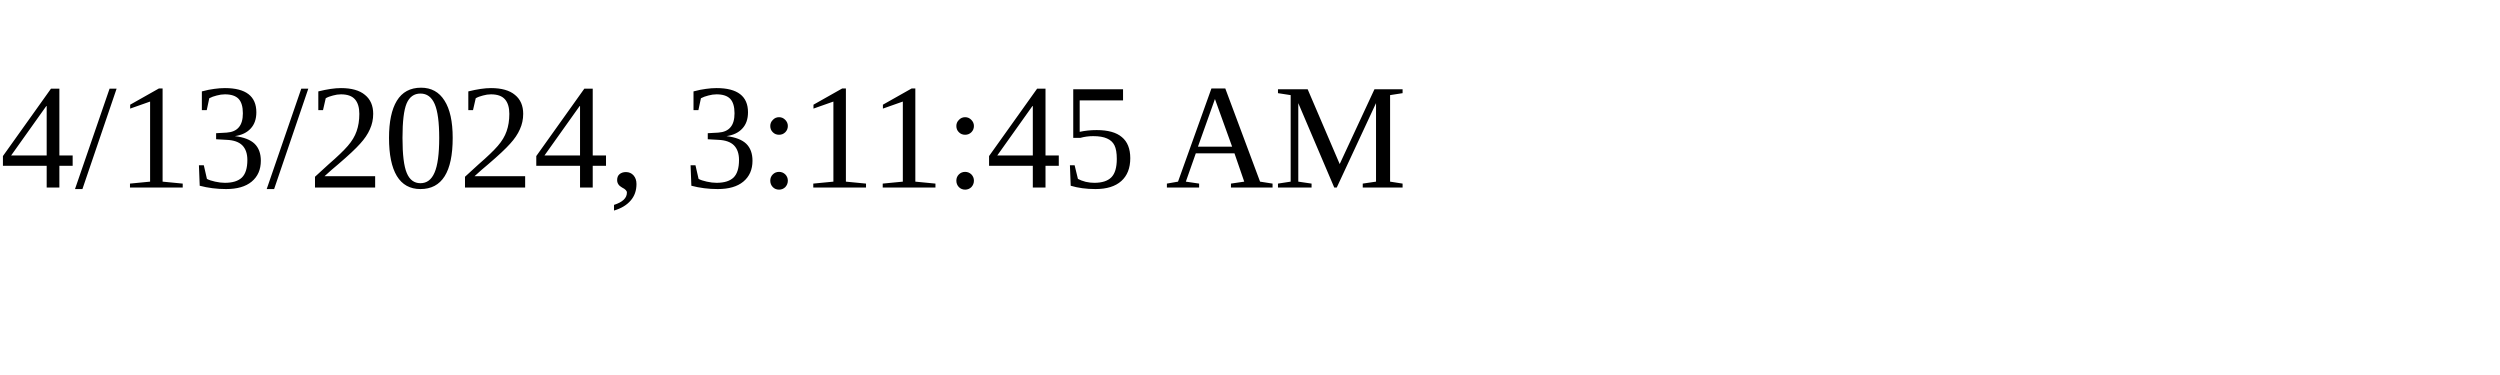
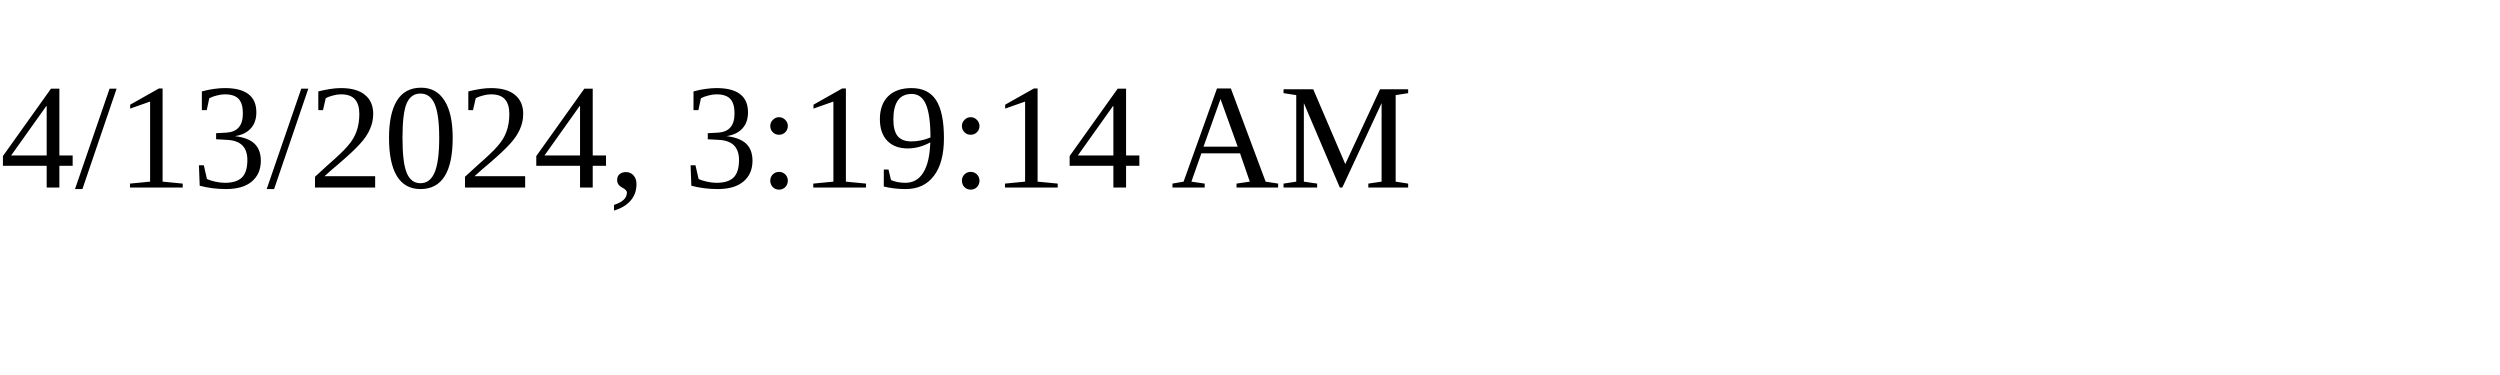
<svg xmlns="http://www.w3.org/2000/svg" height="30" width="200">
-   <text x="0" y="15">4/13/2024, 3:11:45 AM</text>
+   <text x="0" y="15">4/13/2024, 3:19:14 AM</text>
</svg>
